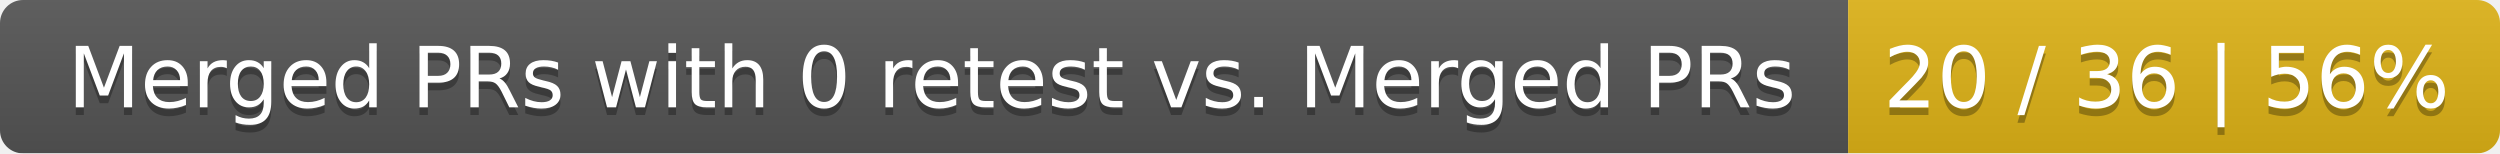
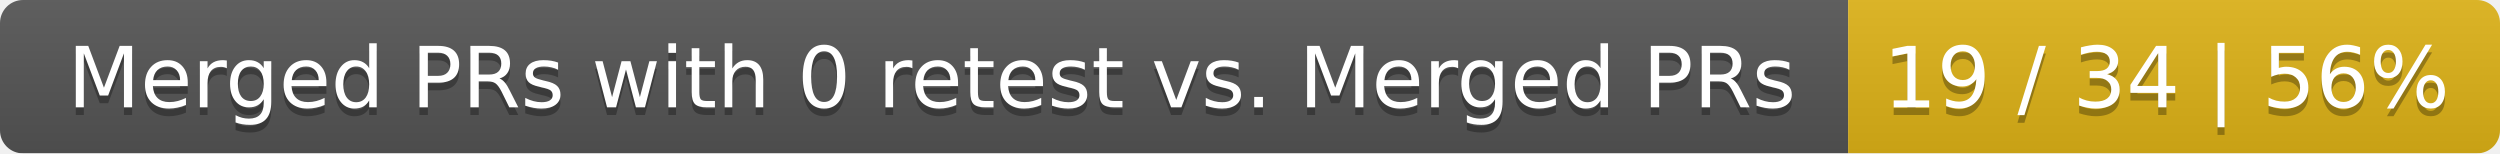
<svg xmlns="http://www.w3.org/2000/svg" width="326" height="20">
  <linearGradient id="smooth" x2="0" y2="100%">
    <stop offset="0" stop-color="#bbb" stop-opacity=".1" />
    <stop offset="1" stop-opacity=".1" />
  </linearGradient>
  <mask id="round">
    <rect width="326" height="20" rx="3" fill="#fff" />
  </mask>
  <g mask="url(#round)">
    <rect width="241" height="20" fill="#555" />
    <rect x="241" width="85" height="20" fill="#dfb317" />
    <rect width="326" height="20" fill="url(#smooth)" />
  </g>
  <g fill="#fff" text-anchor="middle" font-family="DejaVu Sans,Verdana,Geneva,sans-serif" font-size="11">
    <text x="121.5" y="15" fill="#010101" fill-opacity=".3">Merged PRs with 0 retest vs. Merged PRs</text>
    <text x="121.5" y="14">Merged PRs with 0 retest vs. Merged PRs</text>
-     <text x="282.5" y="15" fill="#010101" fill-opacity=".3">20 / 36 | 56%</text>
-     <text x="282.5" y="14">20 / 36 | 56%</text>
+     <text x="282.5" y="15" fill="#010101" fill-opacity=".3">19 / 34 | 56%</text>
+     <text x="282.5" y="14">19 / 34 | 56%</text>
  </g>
</svg>
